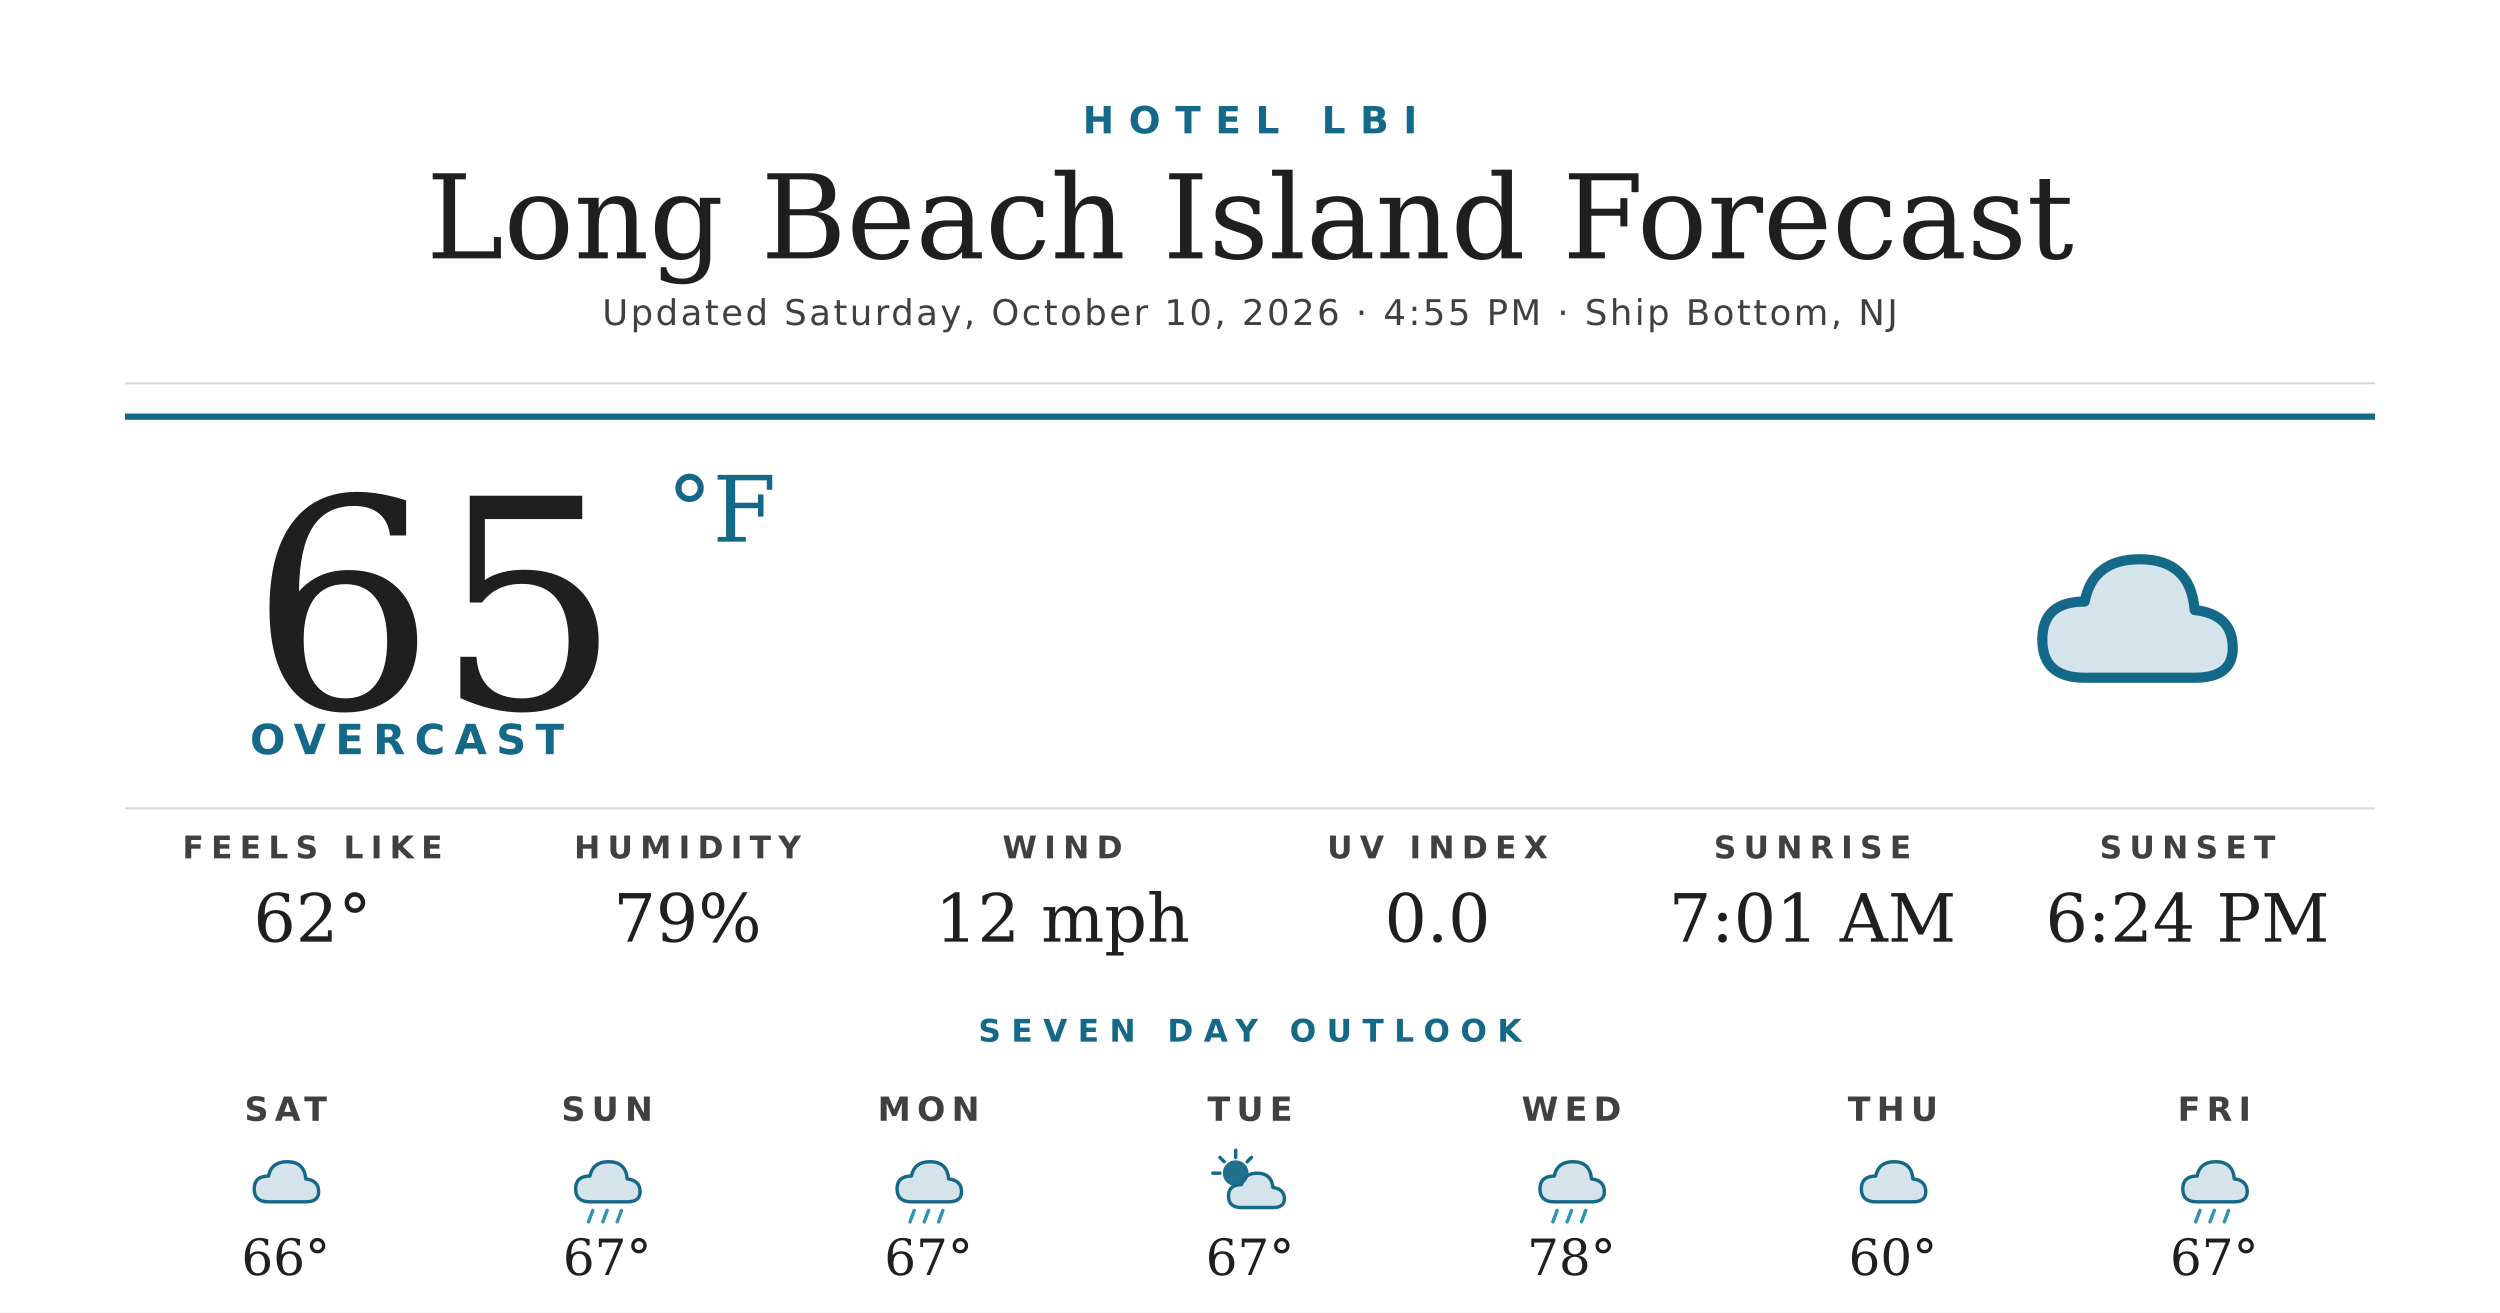
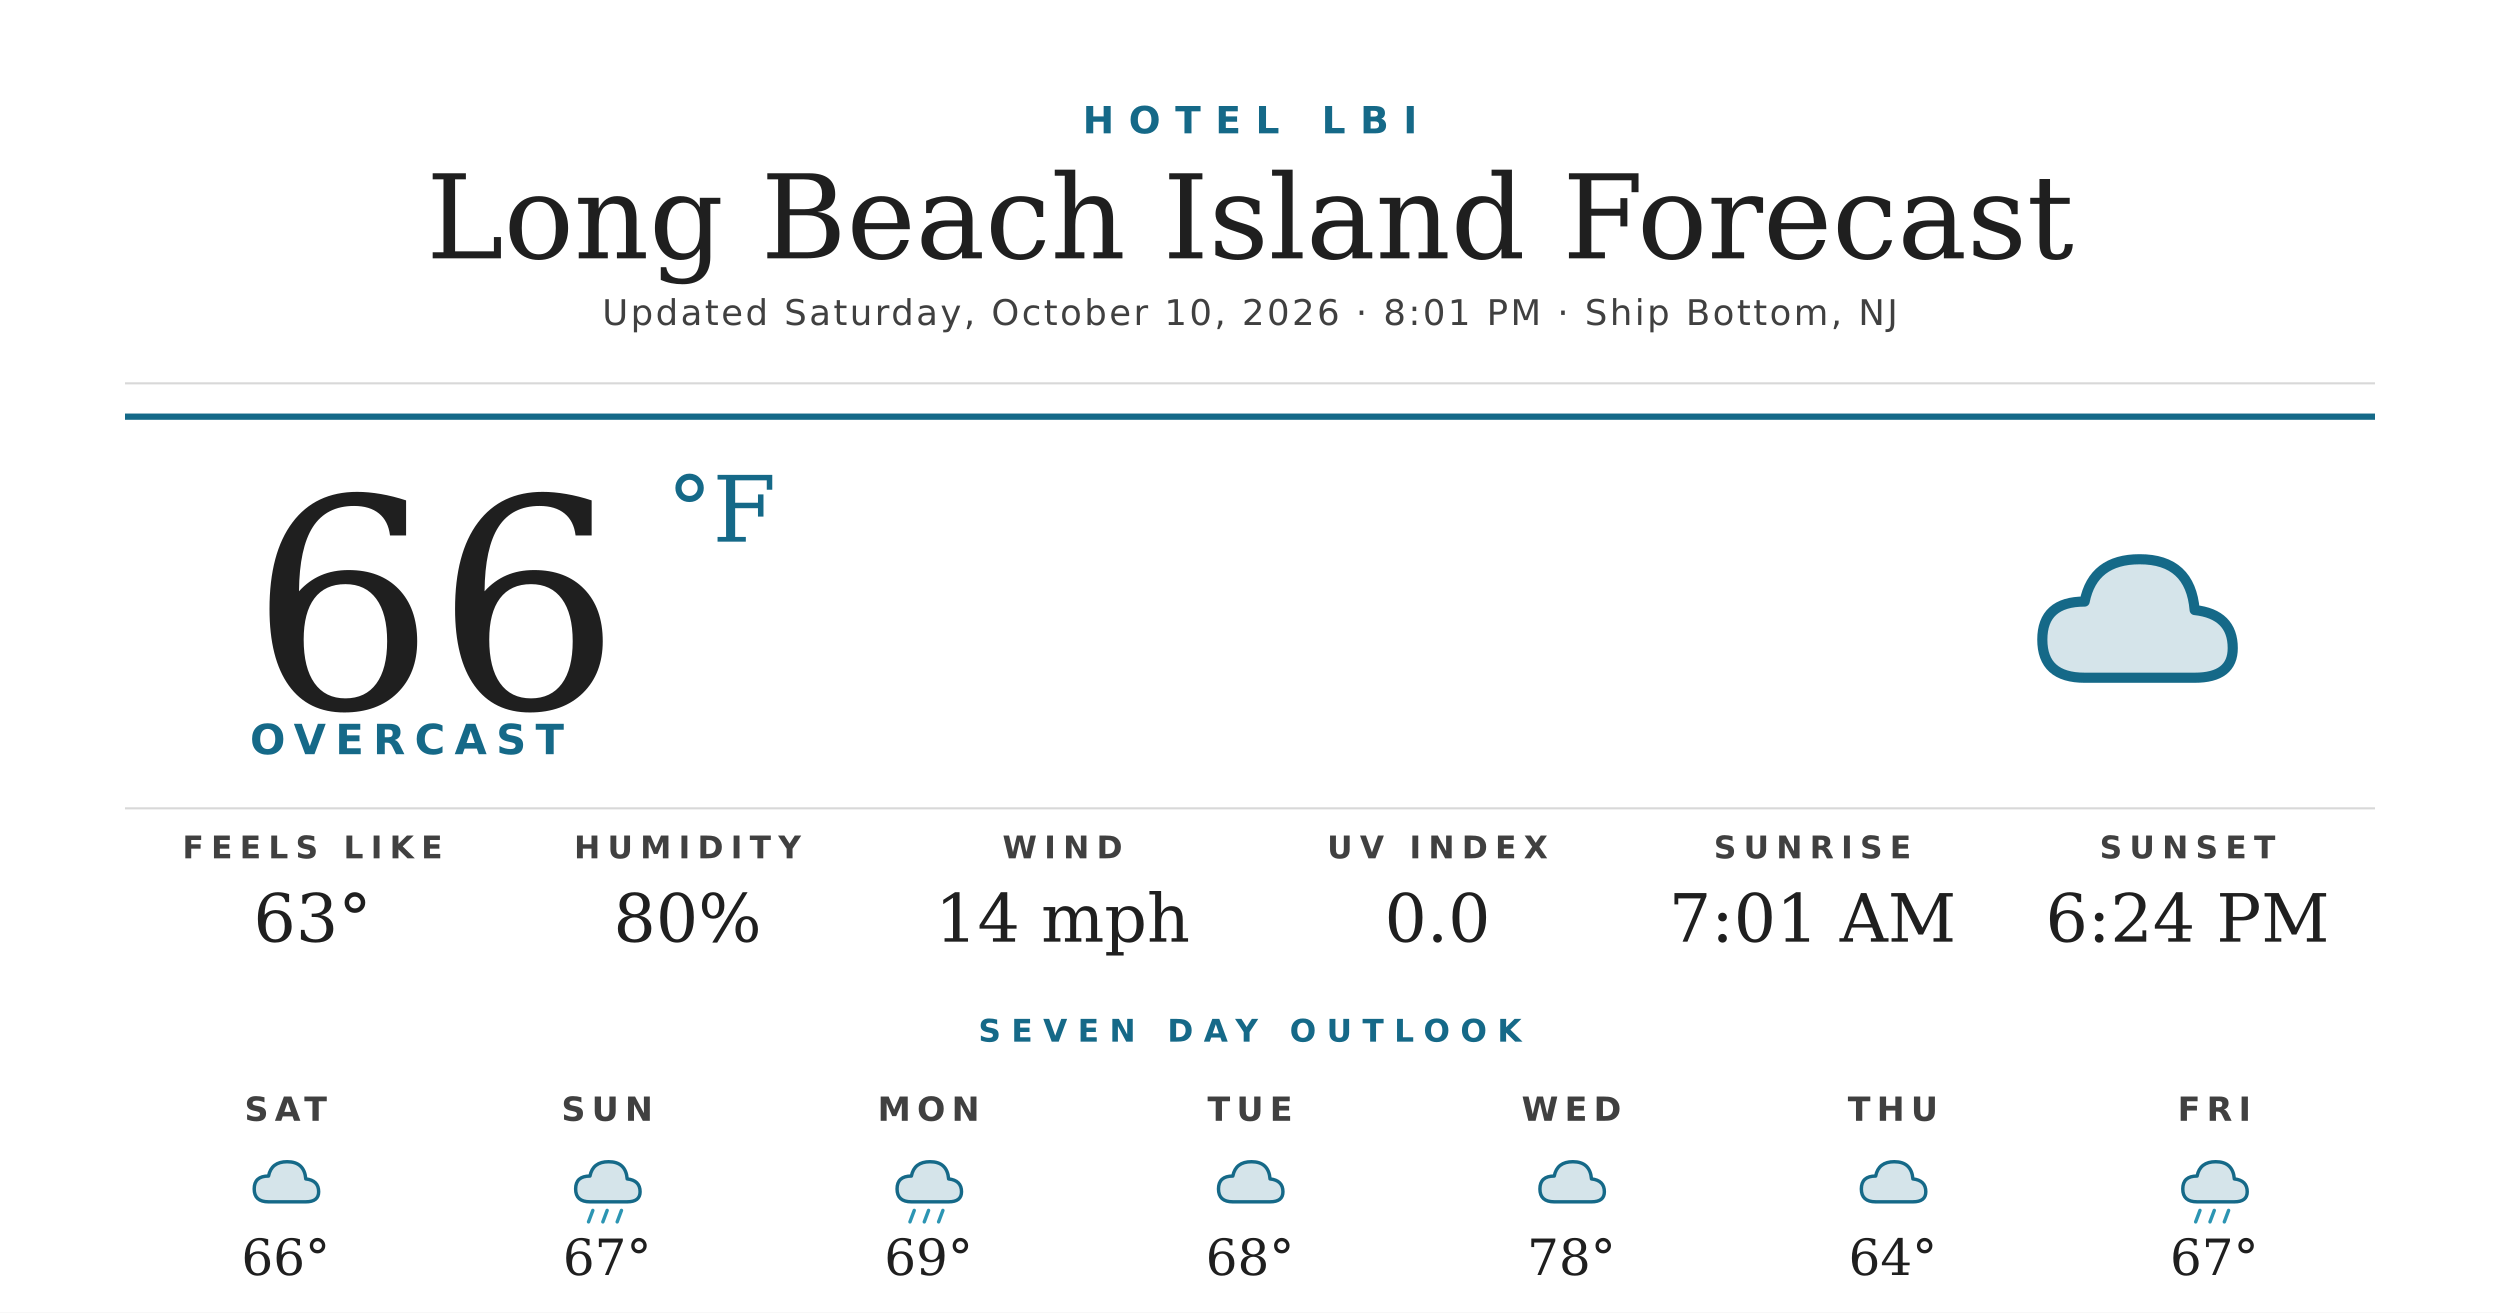
<svg xmlns="http://www.w3.org/2000/svg" width="1200" height="630" viewBox="0 0 1200 630">
  <rect width="1200" height="630" fill="#ffffff" />
  <text x="600" y="64" text-anchor="middle" font-family="'Montserrat Bold', 'Montserrat', 'DejaVu Sans', Helvetica, Arial, sans-serif" font-size="18" font-weight="700" fill="#156988" letter-spacing="7">HOTEL LBI</text>
  <text x="600" y="124" text-anchor="middle" font-family="'Prata', 'DejaVu Serif', Georgia, serif" font-size="56" fill="#1f1f1f">Long Beach Island Forecast</text>
-   <text x="600" y="156" text-anchor="middle" font-family="'Montserrat', 'DejaVu Sans', Helvetica, Arial, sans-serif" font-size="17" font-weight="500" fill="#404040" letter-spacing="1.2">Updated Saturday, October 10, 2026 · 4:55 PM · Ship Bottom, NJ</text>
+   <text x="600" y="156" text-anchor="middle" font-family="'Montserrat', 'DejaVu Sans', Helvetica, Arial, sans-serif" font-size="17" font-weight="500" fill="#404040" letter-spacing="1.2">Updated Saturday, October 10, 2026 · 8:01 PM · Ship Bottom, NJ</text>
  <line x1="60" y1="184" x2="1140" y2="184" stroke="#d8d8d8" stroke-width="1" />
  <line x1="60" y1="200" x2="1140" y2="200" stroke="#156988" stroke-width="3" />
-   <text x="120" y="340" font-family="'Prata', 'DejaVu Serif', Georgia, serif" font-size="140" fill="#1f1f1f">65</text>
+   <text x="120" y="340" font-family="'Prata', 'DejaVu Serif', Georgia, serif" font-size="140" fill="#1f1f1f">66</text>
  <text x="320" y="260" font-family="'Prata', 'DejaVu Serif', Georgia, serif" font-size="44" fill="#156988">°F</text>
  <text x="120" y="362" font-family="'Montserrat Bold', 'Montserrat', 'DejaVu Sans', Helvetica, Arial, sans-serif" font-size="20" font-weight="700" fill="#156988" letter-spacing="4.5">OVERCAST</text>
  <g transform="translate(960,240) scale(2.03125)">
    <path d="M20 42 Q10 42 10 33 Q10 24 20 24 Q22 14 33 14 Q45 14 46 26 Q55 27 55 35 Q55 42 46 42 Z" fill="#156988" opacity="0.18" />
    <path d="M20 42 Q10 42 10 33 Q10 24 20 24 Q22 14 33 14 Q45 14 46 26 Q55 27 55 35 Q55 42 46 42 Z" fill="none" stroke="#156988" stroke-width="2.4" stroke-linejoin="round" />
  </g>
  <line x1="60" y1="388" x2="1140" y2="388" stroke="#d8d8d8" stroke-width="1" />
  <text x="150" y="412" text-anchor="middle" font-family="'Montserrat Bold', 'Montserrat', 'DejaVu Sans', Helvetica, Arial, sans-serif" font-size="15" font-weight="700" fill="#404040" letter-spacing="3.5">FEELS LIKE</text>
-   <text x="150" y="452" text-anchor="middle" font-family="'Prata', 'DejaVu Serif', Georgia, serif" font-size="32" fill="#1f1f1f">62°</text>
+   <text x="150" y="452" text-anchor="middle" font-family="'Prata', 'DejaVu Serif', Georgia, serif" font-size="32" fill="#1f1f1f">63°</text>
  <text x="330" y="412" text-anchor="middle" font-family="'Montserrat Bold', 'Montserrat', 'DejaVu Sans', Helvetica, Arial, sans-serif" font-size="15" font-weight="700" fill="#404040" letter-spacing="3.5">HUMIDITY</text>
-   <text x="330" y="452" text-anchor="middle" font-family="'Prata', 'DejaVu Serif', Georgia, serif" font-size="32" fill="#1f1f1f">79%</text>
+   <text x="330" y="452" text-anchor="middle" font-family="'Prata', 'DejaVu Serif', Georgia, serif" font-size="32" fill="#1f1f1f">80%</text>
  <text x="510" y="412" text-anchor="middle" font-family="'Montserrat Bold', 'Montserrat', 'DejaVu Sans', Helvetica, Arial, sans-serif" font-size="15" font-weight="700" fill="#404040" letter-spacing="3.5">WIND</text>
-   <text x="510" y="452" text-anchor="middle" font-family="'Prata', 'DejaVu Serif', Georgia, serif" font-size="32" fill="#1f1f1f">12 mph</text>
+   <text x="510" y="452" text-anchor="middle" font-family="'Prata', 'DejaVu Serif', Georgia, serif" font-size="32" fill="#1f1f1f">14 mph</text>
  <text x="690" y="412" text-anchor="middle" font-family="'Montserrat Bold', 'Montserrat', 'DejaVu Sans', Helvetica, Arial, sans-serif" font-size="15" font-weight="700" fill="#404040" letter-spacing="3.5">UV INDEX</text>
  <text x="690" y="452" text-anchor="middle" font-family="'Prata', 'DejaVu Serif', Georgia, serif" font-size="32" fill="#1f1f1f">0.0</text>
  <text x="870" y="412" text-anchor="middle" font-family="'Montserrat Bold', 'Montserrat', 'DejaVu Sans', Helvetica, Arial, sans-serif" font-size="15" font-weight="700" fill="#404040" letter-spacing="3.5">SUNRISE</text>
  <text x="870" y="452" text-anchor="middle" font-family="'Prata', 'DejaVu Serif', Georgia, serif" font-size="32" fill="#1f1f1f">7:01 AM</text>
  <text x="1050" y="412" text-anchor="middle" font-family="'Montserrat Bold', 'Montserrat', 'DejaVu Sans', Helvetica, Arial, sans-serif" font-size="15" font-weight="700" fill="#404040" letter-spacing="3.5">SUNSET</text>
  <text x="1050" y="452" text-anchor="middle" font-family="'Prata', 'DejaVu Serif', Georgia, serif" font-size="32" fill="#1f1f1f">6:24 PM</text>
  <text x="600" y="500" text-anchor="middle" font-family="'Montserrat Bold', 'Montserrat', 'DejaVu Sans', Helvetica, Arial, sans-serif" font-size="15" font-weight="700" fill="#156988" letter-spacing="5">SEVEN DAY OUTLOOK</text>
  <text x="137.143" y="538" text-anchor="middle" font-family="'Montserrat Bold', 'Montserrat', 'DejaVu Sans', Helvetica, Arial, sans-serif" font-size="16" font-weight="700" fill="#404040" letter-spacing="3">SAT</text>
  <g transform="translate(115.1429,548) scale(0.6875)">
    <path d="M20 42 Q10 42 10 33 Q10 24 20 24 Q22 14 33 14 Q45 14 46 26 Q55 27 55 35 Q55 42 46 42 Z" fill="#156988" opacity="0.18" />
    <path d="M20 42 Q10 42 10 33 Q10 24 20 24 Q22 14 33 14 Q45 14 46 26 Q55 27 55 35 Q55 42 46 42 Z" fill="none" stroke="#156988" stroke-width="2.4" stroke-linejoin="round" />
  </g>
  <text x="137.143" y="612" text-anchor="middle" font-family="'Prata', 'DejaVu Serif', Georgia, serif" font-size="24" fill="#1f1f1f">66°</text>
  <text x="291.429" y="538" text-anchor="middle" font-family="'Montserrat Bold', 'Montserrat', 'DejaVu Sans', Helvetica, Arial, sans-serif" font-size="16" font-weight="700" fill="#404040" letter-spacing="3">SUN</text>
  <g transform="translate(269.4286,548) scale(0.6875)">
    <path d="M20 42 Q10 42 10 33 Q10 24 20 24 Q22 14 33 14 Q45 14 46 26 Q55 27 55 35 Q55 42 46 42 Z" fill="#156988" opacity="0.18" />
    <path d="M20 42 Q10 42 10 33 Q10 24 20 24 Q22 14 33 14 Q45 14 46 26 Q55 27 55 35 Q55 42 46 42 Z" fill="none" stroke="#156988" stroke-width="2.4" stroke-linejoin="round" />
    <g stroke="#2C95B3" stroke-width="2.4" stroke-linecap="round">
      <line x1="22" y1="48" x2="19" y2="56" />
      <line x1="32" y1="48" x2="29" y2="56" />
      <line x1="42" y1="48" x2="39" y2="56" />
    </g>
  </g>
  <text x="291.429" y="612" text-anchor="middle" font-family="'Prata', 'DejaVu Serif', Georgia, serif" font-size="24" fill="#1f1f1f">67°</text>
  <text x="445.714" y="538" text-anchor="middle" font-family="'Montserrat Bold', 'Montserrat', 'DejaVu Sans', Helvetica, Arial, sans-serif" font-size="16" font-weight="700" fill="#404040" letter-spacing="3">MON</text>
  <g transform="translate(423.7143,548) scale(0.6875)">
    <path d="M20 42 Q10 42 10 33 Q10 24 20 24 Q22 14 33 14 Q45 14 46 26 Q55 27 55 35 Q55 42 46 42 Z" fill="#156988" opacity="0.18" />
    <path d="M20 42 Q10 42 10 33 Q10 24 20 24 Q22 14 33 14 Q45 14 46 26 Q55 27 55 35 Q55 42 46 42 Z" fill="none" stroke="#156988" stroke-width="2.4" stroke-linejoin="round" />
    <g stroke="#2C95B3" stroke-width="2.4" stroke-linecap="round">
      <line x1="22" y1="48" x2="19" y2="56" />
      <line x1="32" y1="48" x2="29" y2="56" />
      <line x1="42" y1="48" x2="39" y2="56" />
    </g>
  </g>
-   <text x="445.714" y="612" text-anchor="middle" font-family="'Prata', 'DejaVu Serif', Georgia, serif" font-size="24" fill="#1f1f1f">67°</text>
+   <text x="445.714" y="612" text-anchor="middle" font-family="'Prata', 'DejaVu Serif', Georgia, serif" font-size="24" fill="#1f1f1f">69°</text>
  <text x="600" y="538" text-anchor="middle" font-family="'Montserrat Bold', 'Montserrat', 'DejaVu Sans', Helvetica, Arial, sans-serif" font-size="16" font-weight="700" fill="#404040" letter-spacing="3">TUE</text>
  <g transform="translate(578,548) scale(0.6875)">
-     <circle cx="22" cy="22" r="9" fill="#156988" opacity="0.95" />
-     <g stroke="#156988" stroke-width="2.4" stroke-linecap="round">
-       <line x1="22" y1="6" x2="22" y2="11" />
-       <line x1="6" y1="22" x2="11" y2="22" />
-       <line x1="11" y1="11" x2="14" y2="14" />
-       <line x1="33" y1="11" x2="30" y2="14" />
-     </g>
-     <path d="M26 46 Q17 46 17 38 Q17 30 26 30 Q28 22 37 22 Q47 22 48 32 Q56 33 56 40 Q56 46 48 46 Z" fill="#156988" opacity="0.18" />
-     <path d="M26 46 Q17 46 17 38 Q17 30 26 30 Q28 22 37 22 Q47 22 48 32 Q56 33 56 40 Q56 46 48 46 Z" fill="none" stroke="#156988" stroke-width="2.4" stroke-linejoin="round" />
+     <path d="M20 42 Q10 42 10 33 Q10 24 20 24 Q22 14 33 14 Q45 14 46 26 Q55 27 55 35 Q55 42 46 42 Z" fill="#156988" opacity="0.18" />
+     <path d="M20 42 Q10 42 10 33 Q10 24 20 24 Q22 14 33 14 Q45 14 46 26 Q55 27 55 35 Q55 42 46 42 Z" fill="none" stroke="#156988" stroke-width="2.4" stroke-linejoin="round" />
  </g>
-   <text x="600" y="612" text-anchor="middle" font-family="'Prata', 'DejaVu Serif', Georgia, serif" font-size="24" fill="#1f1f1f">67°</text>
+   <text x="600" y="612" text-anchor="middle" font-family="'Prata', 'DejaVu Serif', Georgia, serif" font-size="24" fill="#1f1f1f">68°</text>
  <text x="754.286" y="538" text-anchor="middle" font-family="'Montserrat Bold', 'Montserrat', 'DejaVu Sans', Helvetica, Arial, sans-serif" font-size="16" font-weight="700" fill="#404040" letter-spacing="3">WED</text>
  <g transform="translate(732.2857,548) scale(0.6875)">
    <path d="M20 42 Q10 42 10 33 Q10 24 20 24 Q22 14 33 14 Q45 14 46 26 Q55 27 55 35 Q55 42 46 42 Z" fill="#156988" opacity="0.18" />
    <path d="M20 42 Q10 42 10 33 Q10 24 20 24 Q22 14 33 14 Q45 14 46 26 Q55 27 55 35 Q55 42 46 42 Z" fill="none" stroke="#156988" stroke-width="2.4" stroke-linejoin="round" />
-     <g stroke="#2C95B3" stroke-width="2.4" stroke-linecap="round">
-       <line x1="22" y1="48" x2="19" y2="56" />
-       <line x1="32" y1="48" x2="29" y2="56" />
-       <line x1="42" y1="48" x2="39" y2="56" />
-     </g>
  </g>
  <text x="754.286" y="612" text-anchor="middle" font-family="'Prata', 'DejaVu Serif', Georgia, serif" font-size="24" fill="#1f1f1f">78°</text>
  <text x="908.571" y="538" text-anchor="middle" font-family="'Montserrat Bold', 'Montserrat', 'DejaVu Sans', Helvetica, Arial, sans-serif" font-size="16" font-weight="700" fill="#404040" letter-spacing="3">THU</text>
  <g transform="translate(886.5714,548) scale(0.6875)">
    <path d="M20 42 Q10 42 10 33 Q10 24 20 24 Q22 14 33 14 Q45 14 46 26 Q55 27 55 35 Q55 42 46 42 Z" fill="#156988" opacity="0.18" />
    <path d="M20 42 Q10 42 10 33 Q10 24 20 24 Q22 14 33 14 Q45 14 46 26 Q55 27 55 35 Q55 42 46 42 Z" fill="none" stroke="#156988" stroke-width="2.4" stroke-linejoin="round" />
  </g>
-   <text x="908.571" y="612" text-anchor="middle" font-family="'Prata', 'DejaVu Serif', Georgia, serif" font-size="24" fill="#1f1f1f">60°</text>
+   <text x="908.571" y="612" text-anchor="middle" font-family="'Prata', 'DejaVu Serif', Georgia, serif" font-size="24" fill="#1f1f1f">64°</text>
  <text x="1062.857" y="538" text-anchor="middle" font-family="'Montserrat Bold', 'Montserrat', 'DejaVu Sans', Helvetica, Arial, sans-serif" font-size="16" font-weight="700" fill="#404040" letter-spacing="3">FRI</text>
  <g transform="translate(1040.857,548) scale(0.6875)">
    <path d="M20 42 Q10 42 10 33 Q10 24 20 24 Q22 14 33 14 Q45 14 46 26 Q55 27 55 35 Q55 42 46 42 Z" fill="#156988" opacity="0.18" />
    <path d="M20 42 Q10 42 10 33 Q10 24 20 24 Q22 14 33 14 Q45 14 46 26 Q55 27 55 35 Q55 42 46 42 Z" fill="none" stroke="#156988" stroke-width="2.4" stroke-linejoin="round" />
    <g stroke="#2C95B3" stroke-width="2.4" stroke-linecap="round">
      <line x1="22" y1="48" x2="19" y2="56" />
      <line x1="32" y1="48" x2="29" y2="56" />
      <line x1="42" y1="48" x2="39" y2="56" />
    </g>
  </g>
  <text x="1062.857" y="612" text-anchor="middle" font-family="'Prata', 'DejaVu Serif', Georgia, serif" font-size="24" fill="#1f1f1f">67°</text>
</svg>
